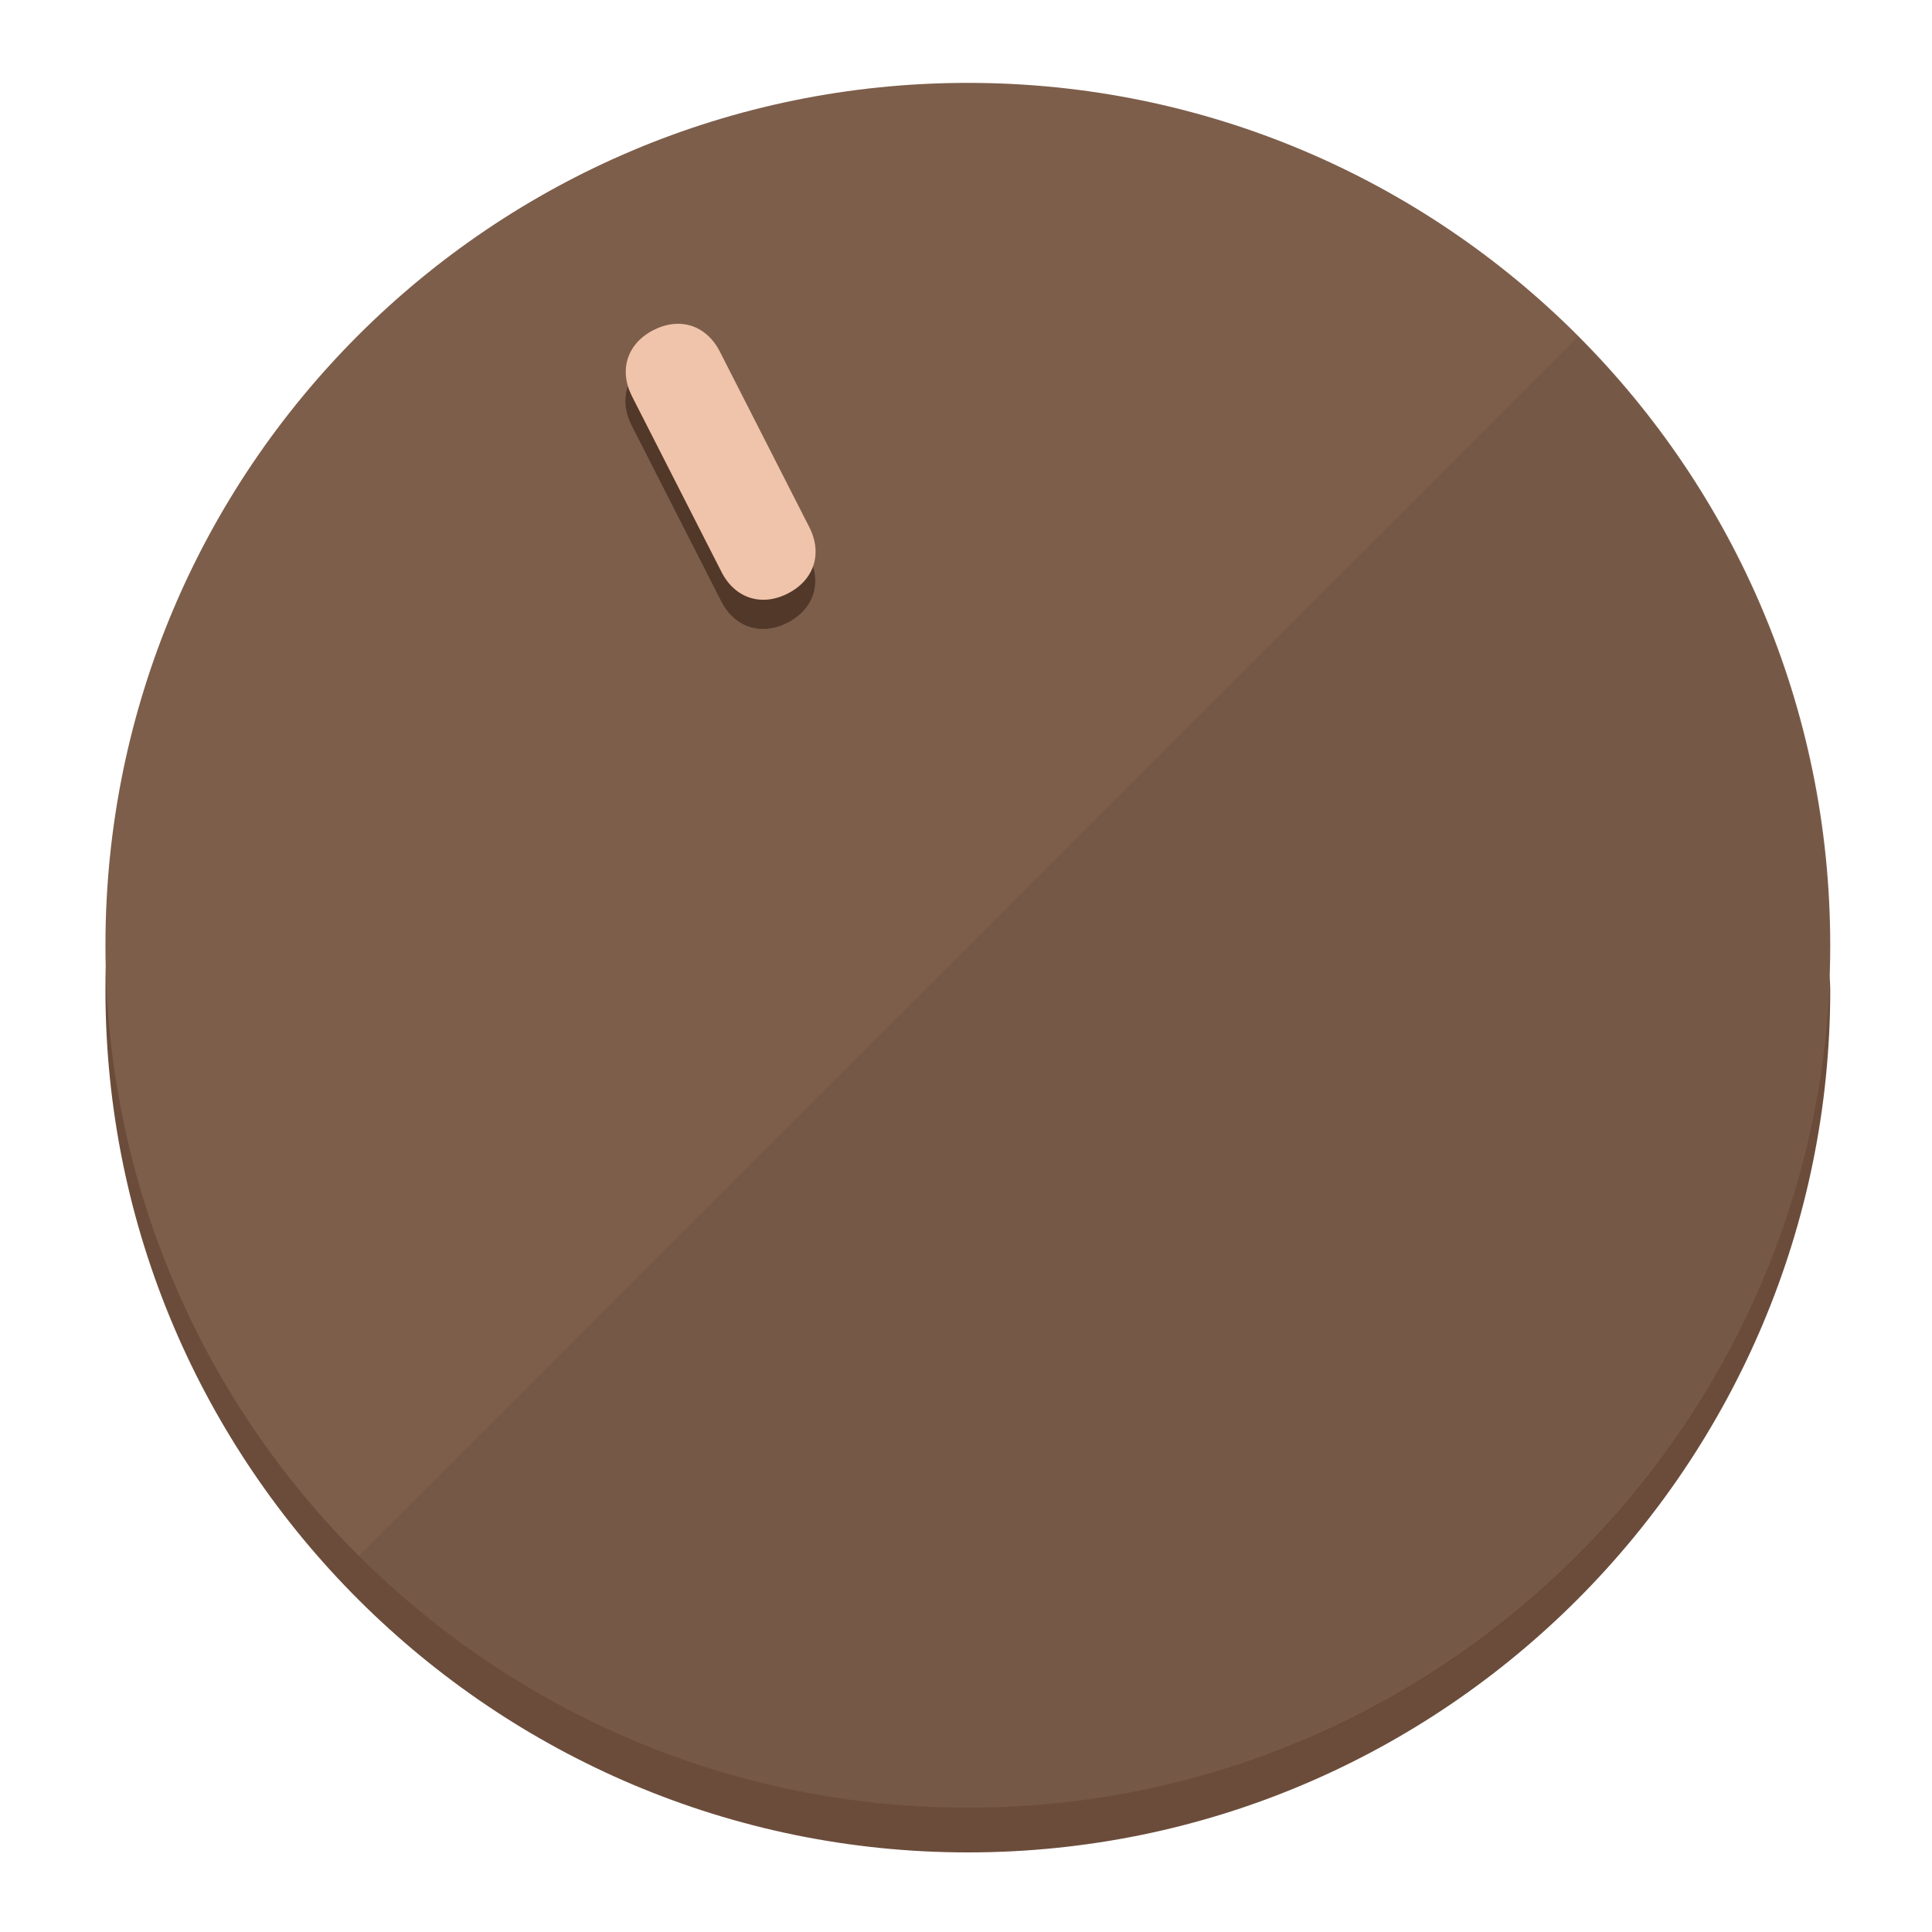
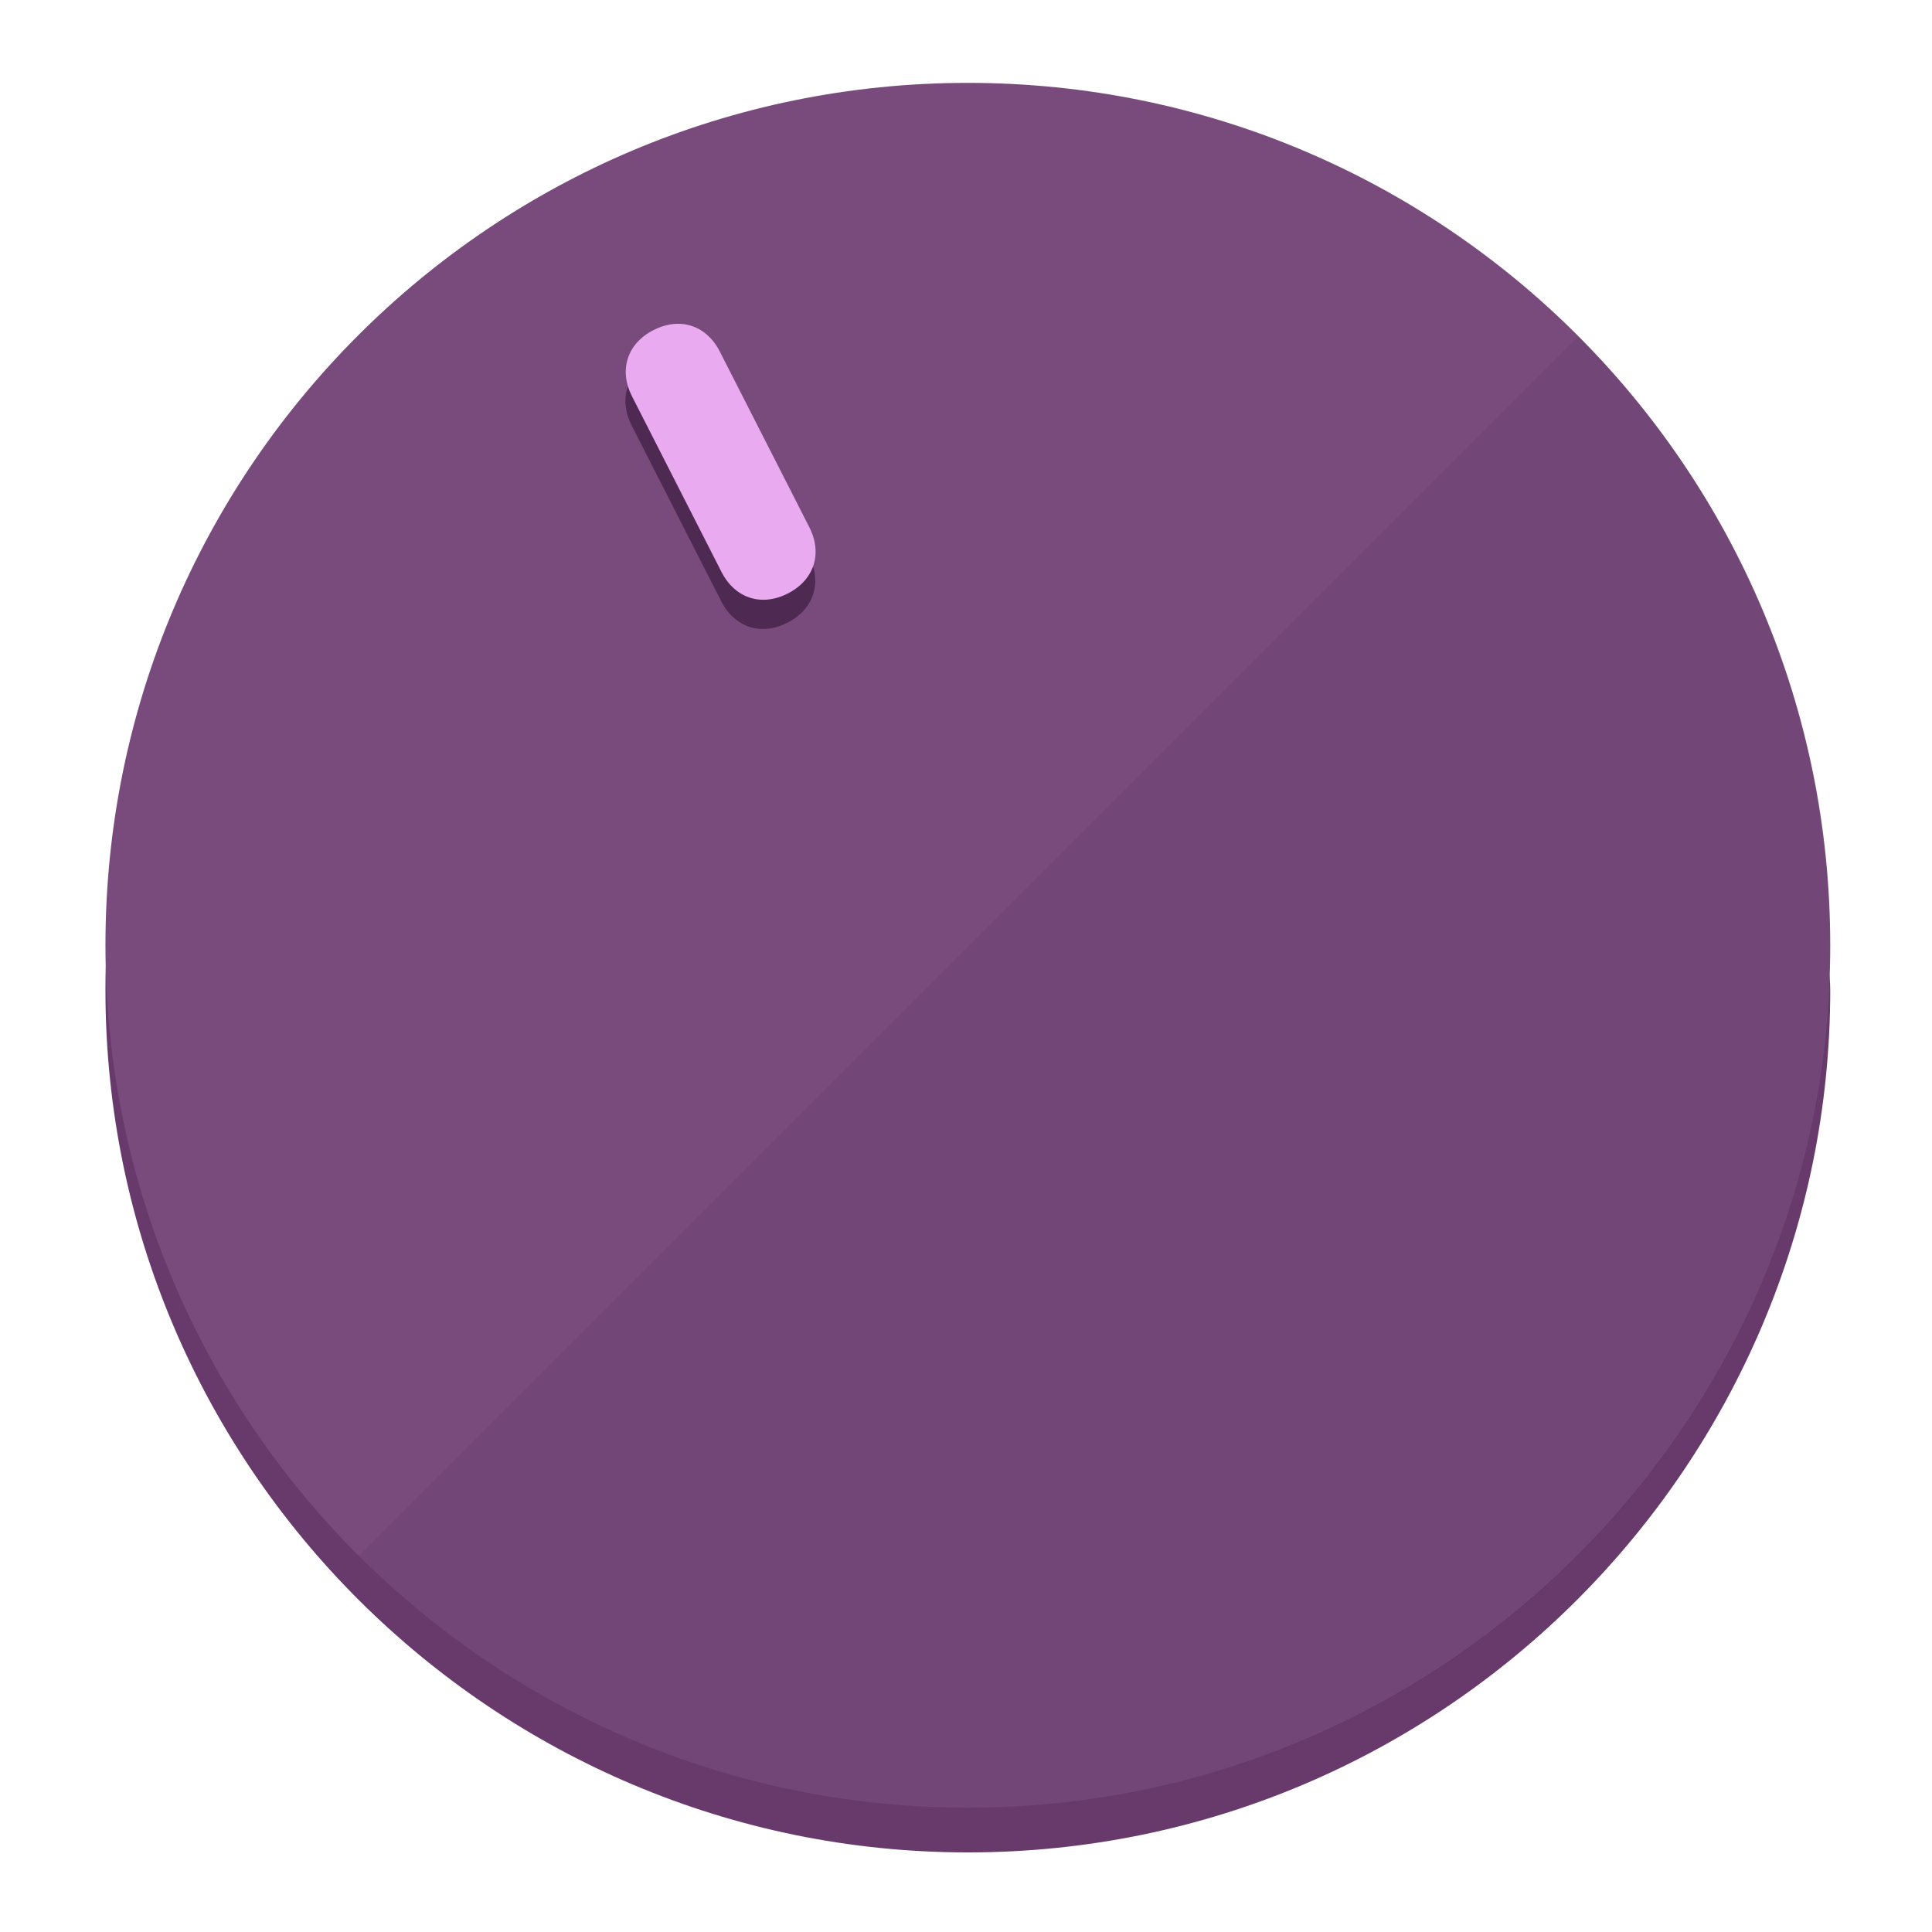
<svg xmlns="http://www.w3.org/2000/svg" height="120px" width="120px" version="1.1" id="Layer_1" viewBox="0 0 496.8 496.8" xml:space="preserve">
  <defs id="defs23" />
  <g id="g3158">
-     <path style="display:inline;fill:#6B4C3A;fill-opacity:1;stroke-width:1.584" d="m 248.875,445.92 c 116.582,0 212.89,-91.238 220.493,-205.286 0,5.069 1.267,8.87 1.267,13.939 0,121.651 -98.842,221.76 -221.76,221.76 -121.651,0 -221.76,-98.842 -221.76,-221.76 0,-5.069 0,-8.87 1.267,-13.939 7.603,114.048 103.91,205.286 220.493,205.286 z" id="path8" />
-     <circle style="display:inline;fill:#7D5E4B;fill-opacity:1;stroke-width:1.584" cx="248.875" cy="243.071" r="221.76" id="circle12" />
-     <path style="display:inline;fill:#523829;fill-opacity:0.154;stroke-width:1.587" d="m 405.744,86.606 c 86.308,86.308 86.308,227.193 0,313.5 -86.308,86.308 -227.193,86.308 -313.5,0" id="path14" />
+     <path style="display:inline;fill:#673A6B;fill-opacity:1;stroke-width:1.584" d="m 248.875,445.92 c 116.582,0 212.89,-91.238 220.493,-205.286 0,5.069 1.267,8.87 1.267,13.939 0,121.651 -98.842,221.76 -221.76,221.76 -121.651,0 -221.76,-98.842 -221.76,-221.76 0,-5.069 0,-8.87 1.267,-13.939 7.603,114.048 103.91,205.286 220.493,205.286 z" id="path8" />
+     <circle style="display:inline;fill:#794B7D;fill-opacity:1;stroke-width:1.584" cx="248.875" cy="243.071" r="221.76" id="circle12" />
+     <path style="display:inline;fill:#4E2952;fill-opacity:0.154;stroke-width:1.587" d="m 405.744,86.606 c 86.308,86.308 86.308,227.193 0,313.5 -86.308,86.308 -227.193,86.308 -313.5,0" id="path14" />
  </g>
  <g id="g3198">
    <circle style="display:none;fill:#000000;fill-opacity:0;stroke-width:1.584" cx="110.802" cy="329.835" r="221.76" id="circle12-3" transform="rotate(-27)" />
-     <path style="display:inline;fill:#523829;fill-opacity:1;stroke-width:1.584" d="m 208.027,143.077 c 3.452,6.774 1.237,13.592 -5.538,17.044 v 0 c -6.775,3.452 -13.592,1.237 -17.044,-5.538 l -23.012,-45.163 c -3.452,-6.775 -1.237,-13.592 5.538,-17.044 v 0 c 6.774,-3.452 13.592,-1.237 17.044,5.538 z" id="path3789" />
-     <path style="display:inline;fill:#F0C4AA;stroke-width:1.584" d="m 208.113,135.571 c 3.452,6.775 1.237,13.592 -5.538,17.044 v 0 c -6.774,3.452 -13.592,1.237 -17.044,-5.538 l -23.012,-45.163 c -3.452,-6.775 -1.237,-13.592 5.538,-17.044 v 0 c 6.775,-3.452 13.592,-1.237 17.044,5.538 z" id="path915" />
+     <path style="display:inline;fill:#4E2952;fill-opacity:1;stroke-width:1.584" d="m 208.027,143.077 c 3.452,6.774 1.237,13.592 -5.538,17.044 v 0 c -6.775,3.452 -13.592,1.237 -17.044,-5.538 l -23.012,-45.163 c -3.452,-6.775 -1.237,-13.592 5.538,-17.044 v 0 c 6.774,-3.452 13.592,-1.237 17.044,5.538 z" id="path3789" />
+     <path style="display:inline;fill:#EAAAF0;stroke-width:1.584" d="m 208.113,135.571 c 3.452,6.775 1.237,13.592 -5.538,17.044 v 0 c -6.774,3.452 -13.592,1.237 -17.044,-5.538 l -23.012,-45.163 c -3.452,-6.775 -1.237,-13.592 5.538,-17.044 v 0 c 6.775,-3.452 13.592,-1.237 17.044,5.538 z" id="path915" />
  </g>
</svg>
